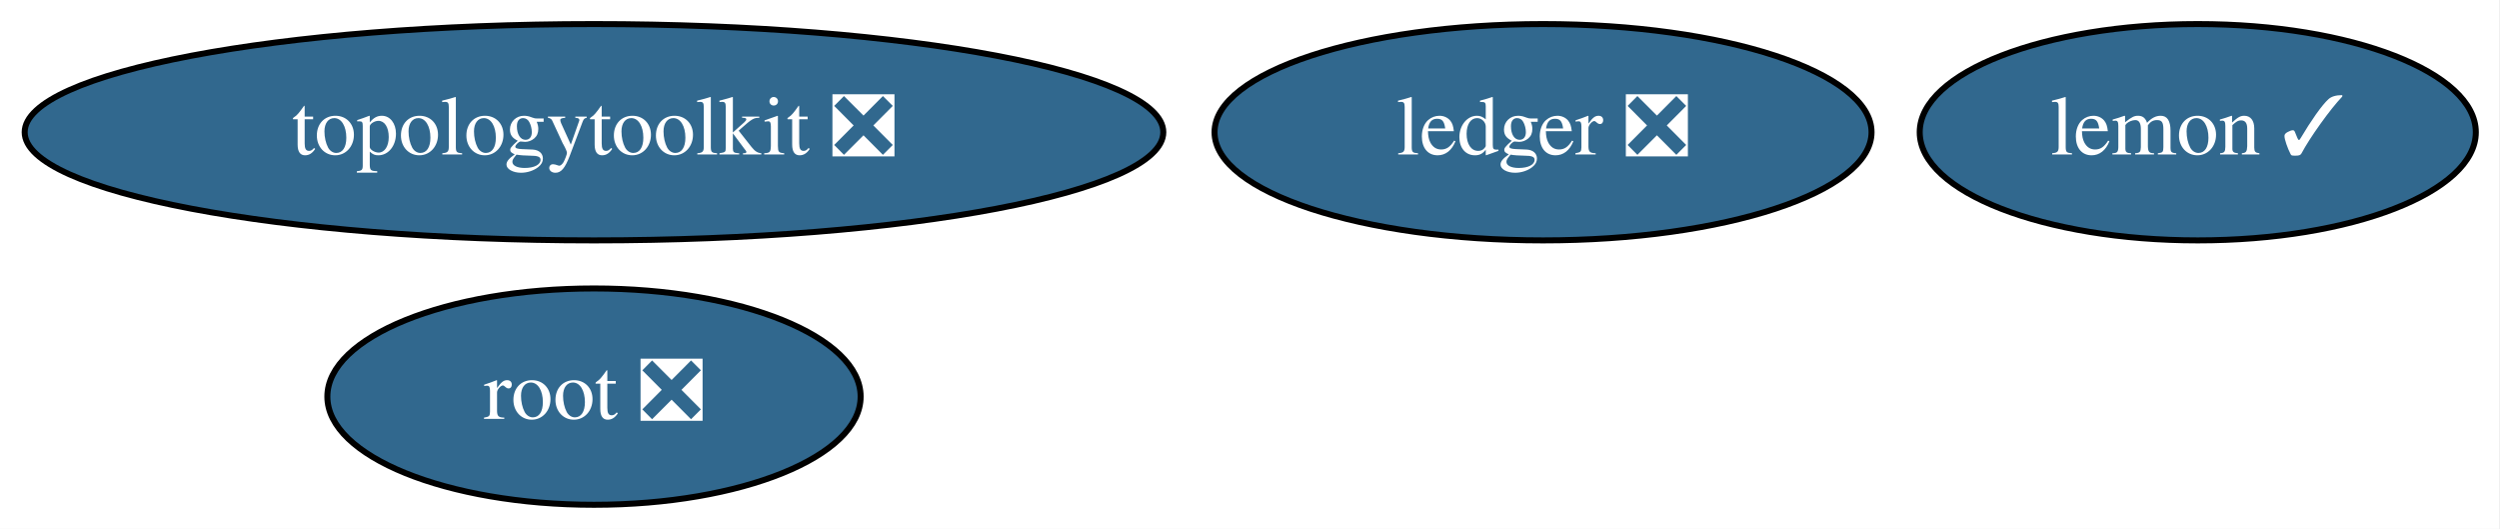
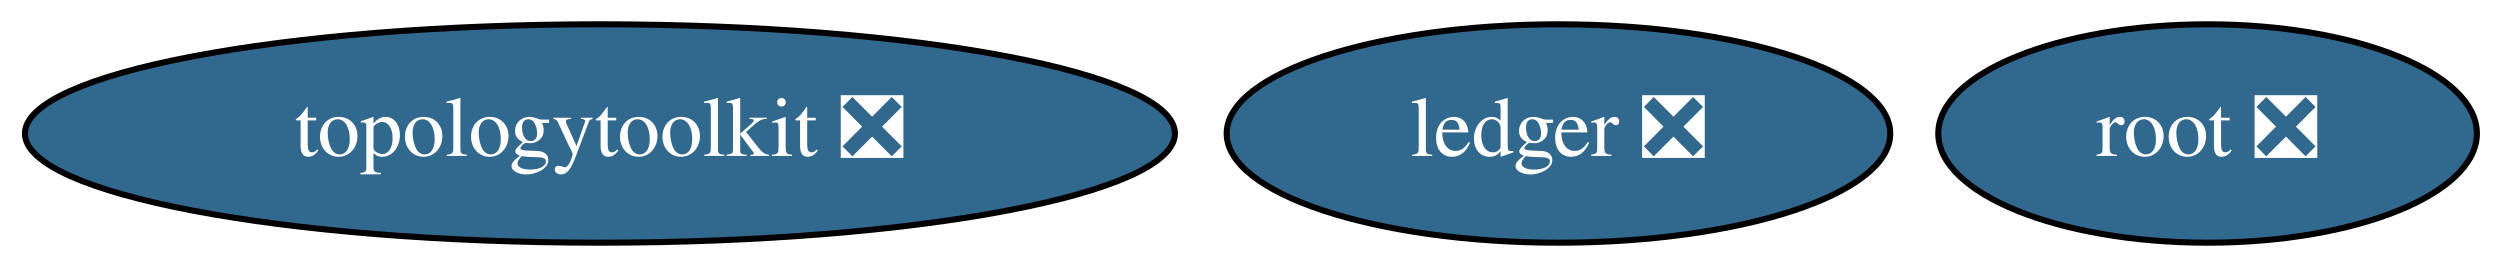
- <svg xmlns="http://www.w3.org/2000/svg" xmlns:xlink="http://www.w3.org/1999/xlink" width="416pt" height="88pt" viewBox="0.00 0.00 416.04 88.00">
-   <g id="graph0" class="graph" transform="scale(1 1) rotate(0) translate(4 84)">
-     <polygon fill="white" stroke="none" points="-4,4 -4,-84 412.04,-84 412.04,4 -4,4" />
+ <svg xmlns="http://www.w3.org/2000/svg" xmlns:xlink="http://www.w3.org/1999/xlink" width="412pt" height="44pt" viewBox="0.00 0.00 412.09 44.00">
+   <g id="graph0" class="graph" transform="scale(1 1) rotate(0) translate(4 40)">
+     <polygon fill="white" stroke="none" points="-4,4 -4,-40 408.09,-40 408.09,4 -4,4" />
    <g id="node1" class="node">
      <g id="a_node1">
-         <a xlink:href="https://github.com/conda-forge/lemon-feedstock/pull/28" xlink:title="lemon ✓">
-           <ellipse fill="#31688e" stroke="black" cx="361.89" cy="-62" rx="46.29" ry="18" />
-           <text text-anchor="middle" x="361.89" y="-58.3" font-family="Times,serif" font-size="14.00" fill="white">lemon ✓</text>
+         <a xlink:href="https://github.com/conda-forge/root-feedstock/pull/200" xlink:title="root ❎">
+           <ellipse fill="#31688e" stroke="black" cx="359.89" cy="-18" rx="44.39" ry="18" />
+           <text text-anchor="middle" x="359.89" y="-14.3" font-family="Times,serif" font-size="14.00" fill="white">root ❎</text>
        </a>
      </g>
    </g>
    <g id="node2" class="node">
      <g id="a_node2">
-         <a xlink:href="https://github.com/conda-forge/root-feedstock/pull/200" xlink:title="root ❎">
-           <ellipse fill="#31688e" stroke="black" cx="94.89" cy="-18" rx="44.39" ry="18" />
-           <text text-anchor="middle" x="94.89" y="-14.3" font-family="Times,serif" font-size="14.00" fill="white">root ❎</text>
+         <a xlink:href="https://github.com/conda-forge/topologytoolkit-feedstock/pull/37" xlink:title="topologytoolkit ❎">
+           <ellipse fill="#31688e" stroke="black" cx="94.89" cy="-18" rx="94.78" ry="18" />
+           <text text-anchor="middle" x="94.89" y="-14.3" font-family="Times,serif" font-size="14.00" fill="white">topologytoolkit ❎</text>
        </a>
      </g>
    </g>
    <g id="node3" class="node">
      <g id="a_node3">
-         <a xlink:href="https://github.com/conda-forge/topologytoolkit-feedstock/pull/37" xlink:title="topologytoolkit ❎">
-           <ellipse fill="#31688e" stroke="black" cx="94.89" cy="-62" rx="94.78" ry="18" />
-           <text text-anchor="middle" x="94.89" y="-58.3" font-family="Times,serif" font-size="14.00" fill="white">topologytoolkit ❎</text>
-         </a>
-       </g>
-     </g>
-     <g id="node4" class="node">
-       <g id="a_node4">
        <a xlink:href="https://github.com/conda-forge/ledger-feedstock/pull/25" xlink:title="ledger ❎">
-           <ellipse fill="#31688e" stroke="black" cx="252.89" cy="-62" rx="54.69" ry="18" />
-           <text text-anchor="middle" x="252.89" y="-58.3" font-family="Times,serif" font-size="14.00" fill="white">ledger ❎</text>
+           <ellipse fill="#31688e" stroke="black" cx="252.89" cy="-18" rx="54.69" ry="18" />
+           <text text-anchor="middle" x="252.89" y="-14.3" font-family="Times,serif" font-size="14.00" fill="white">ledger ❎</text>
        </a>
      </g>
    </g>
  </g>
</svg>
